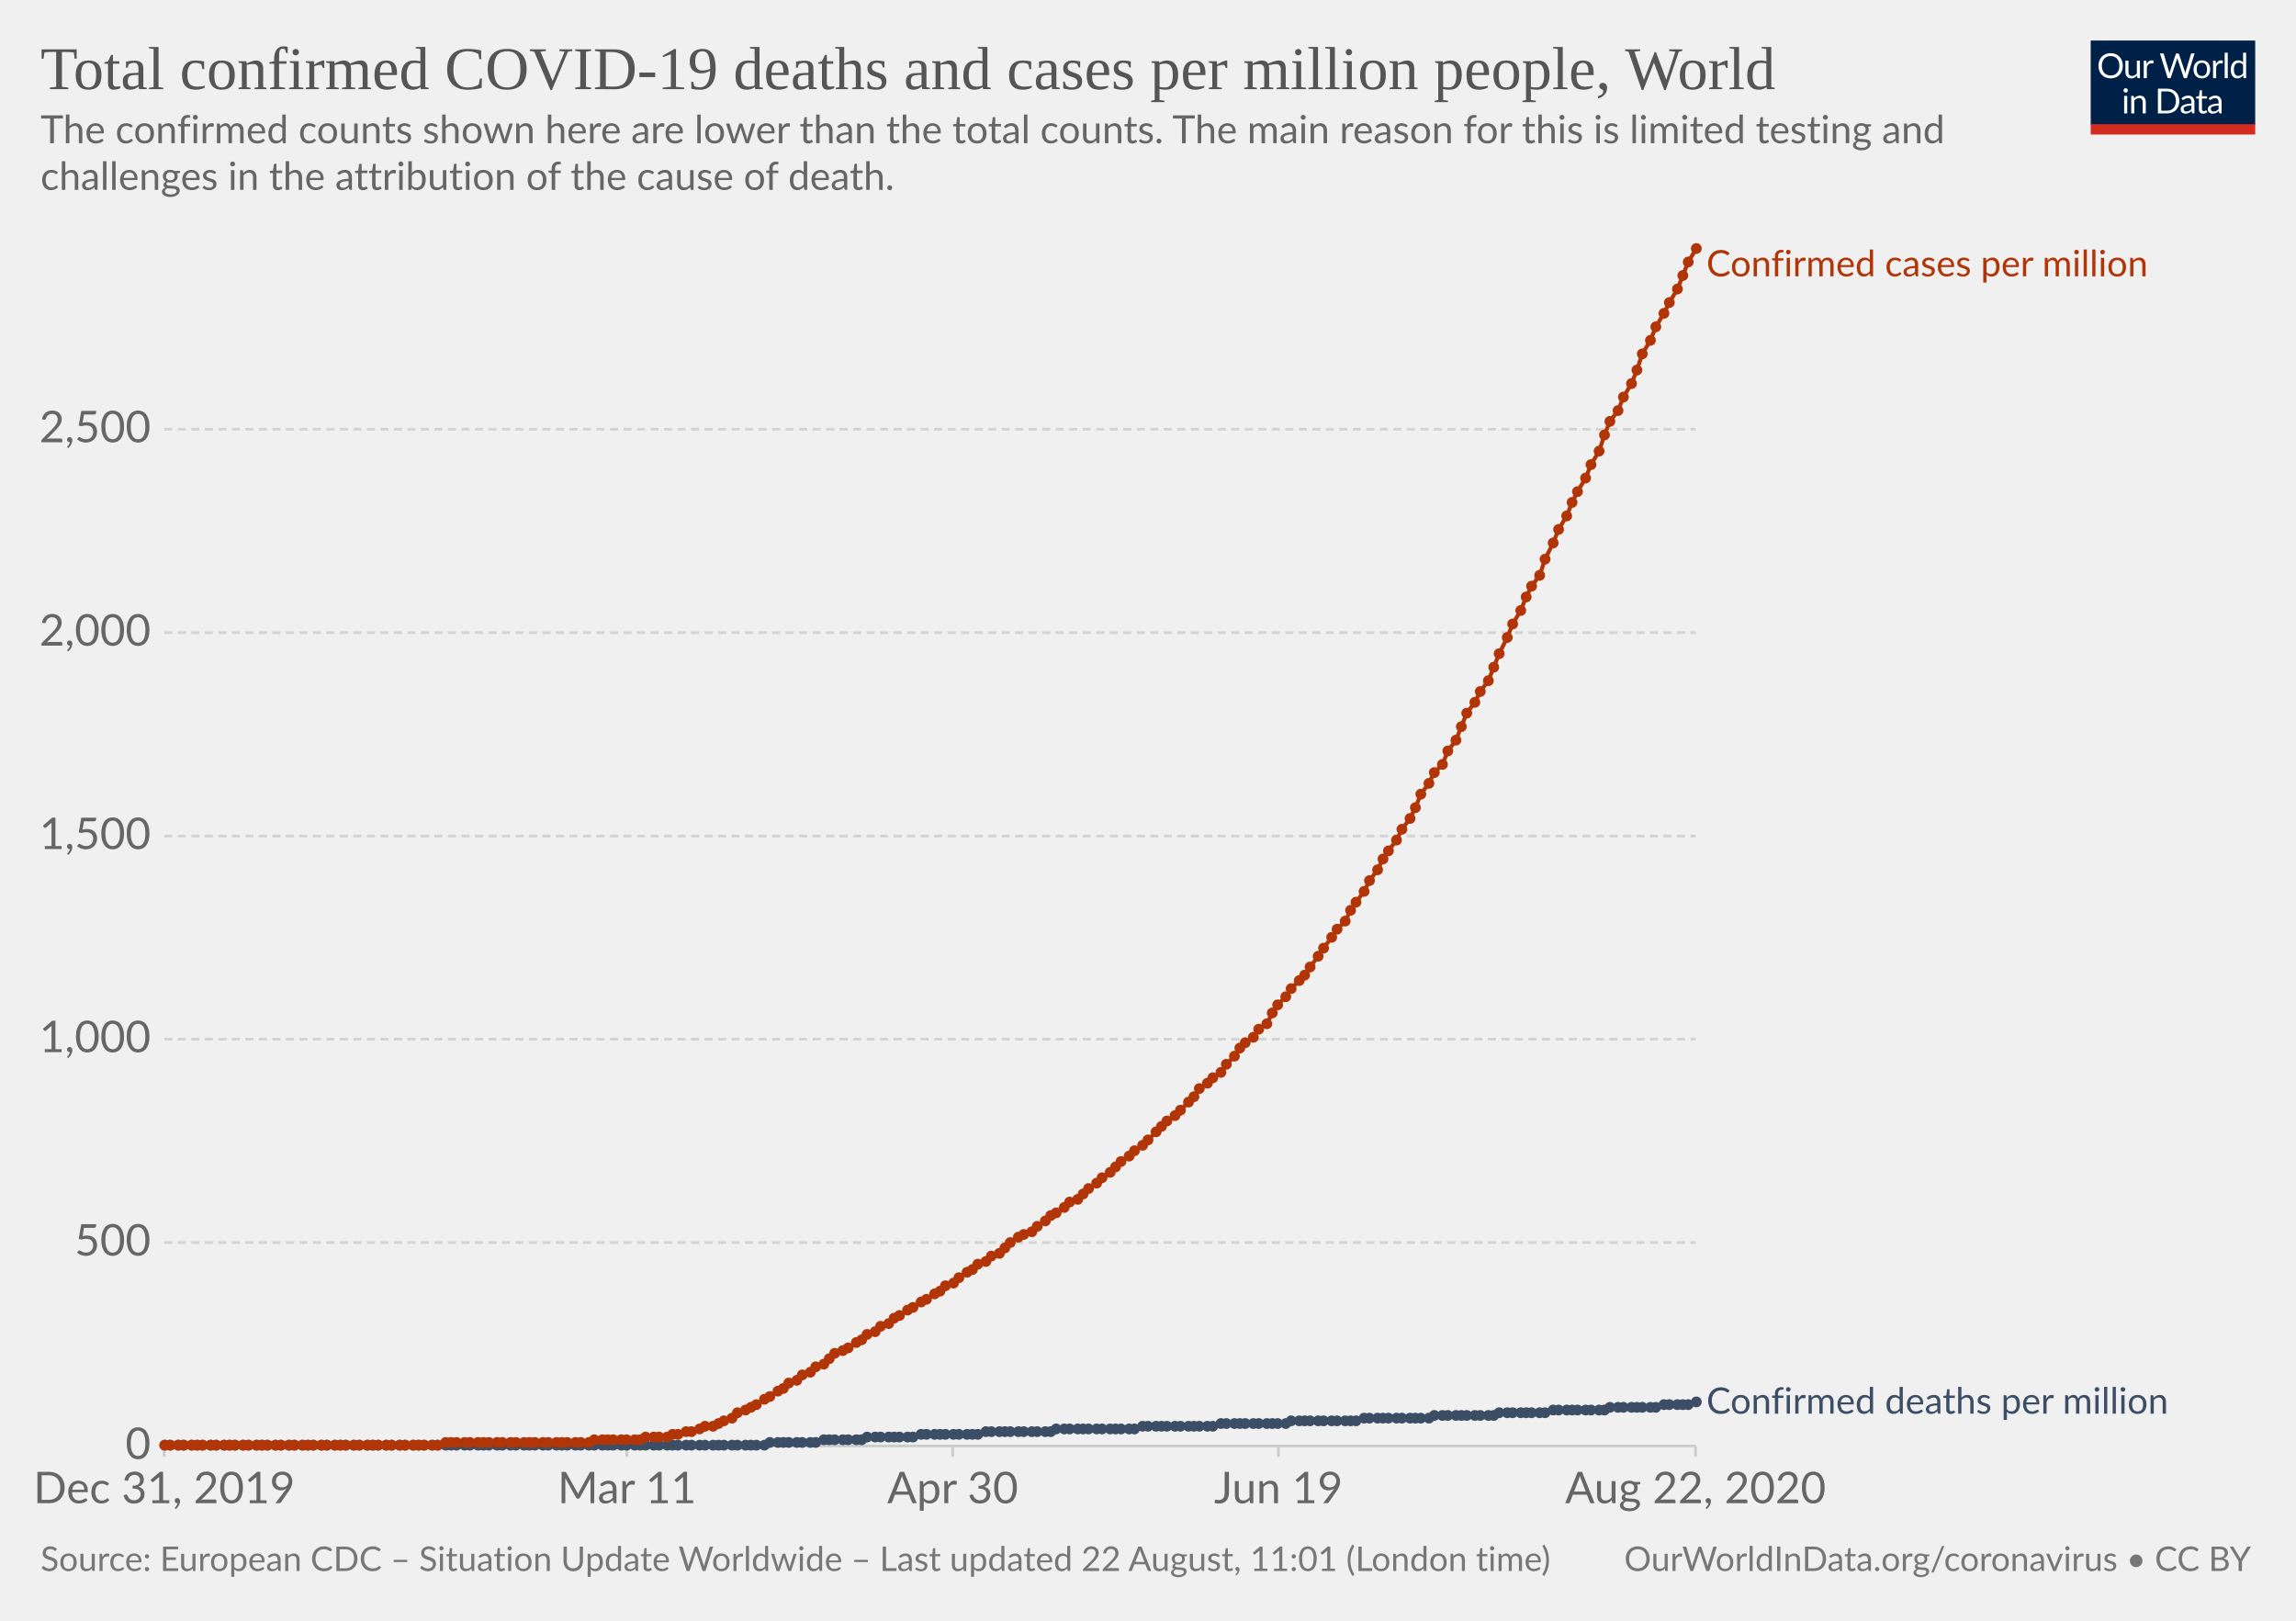
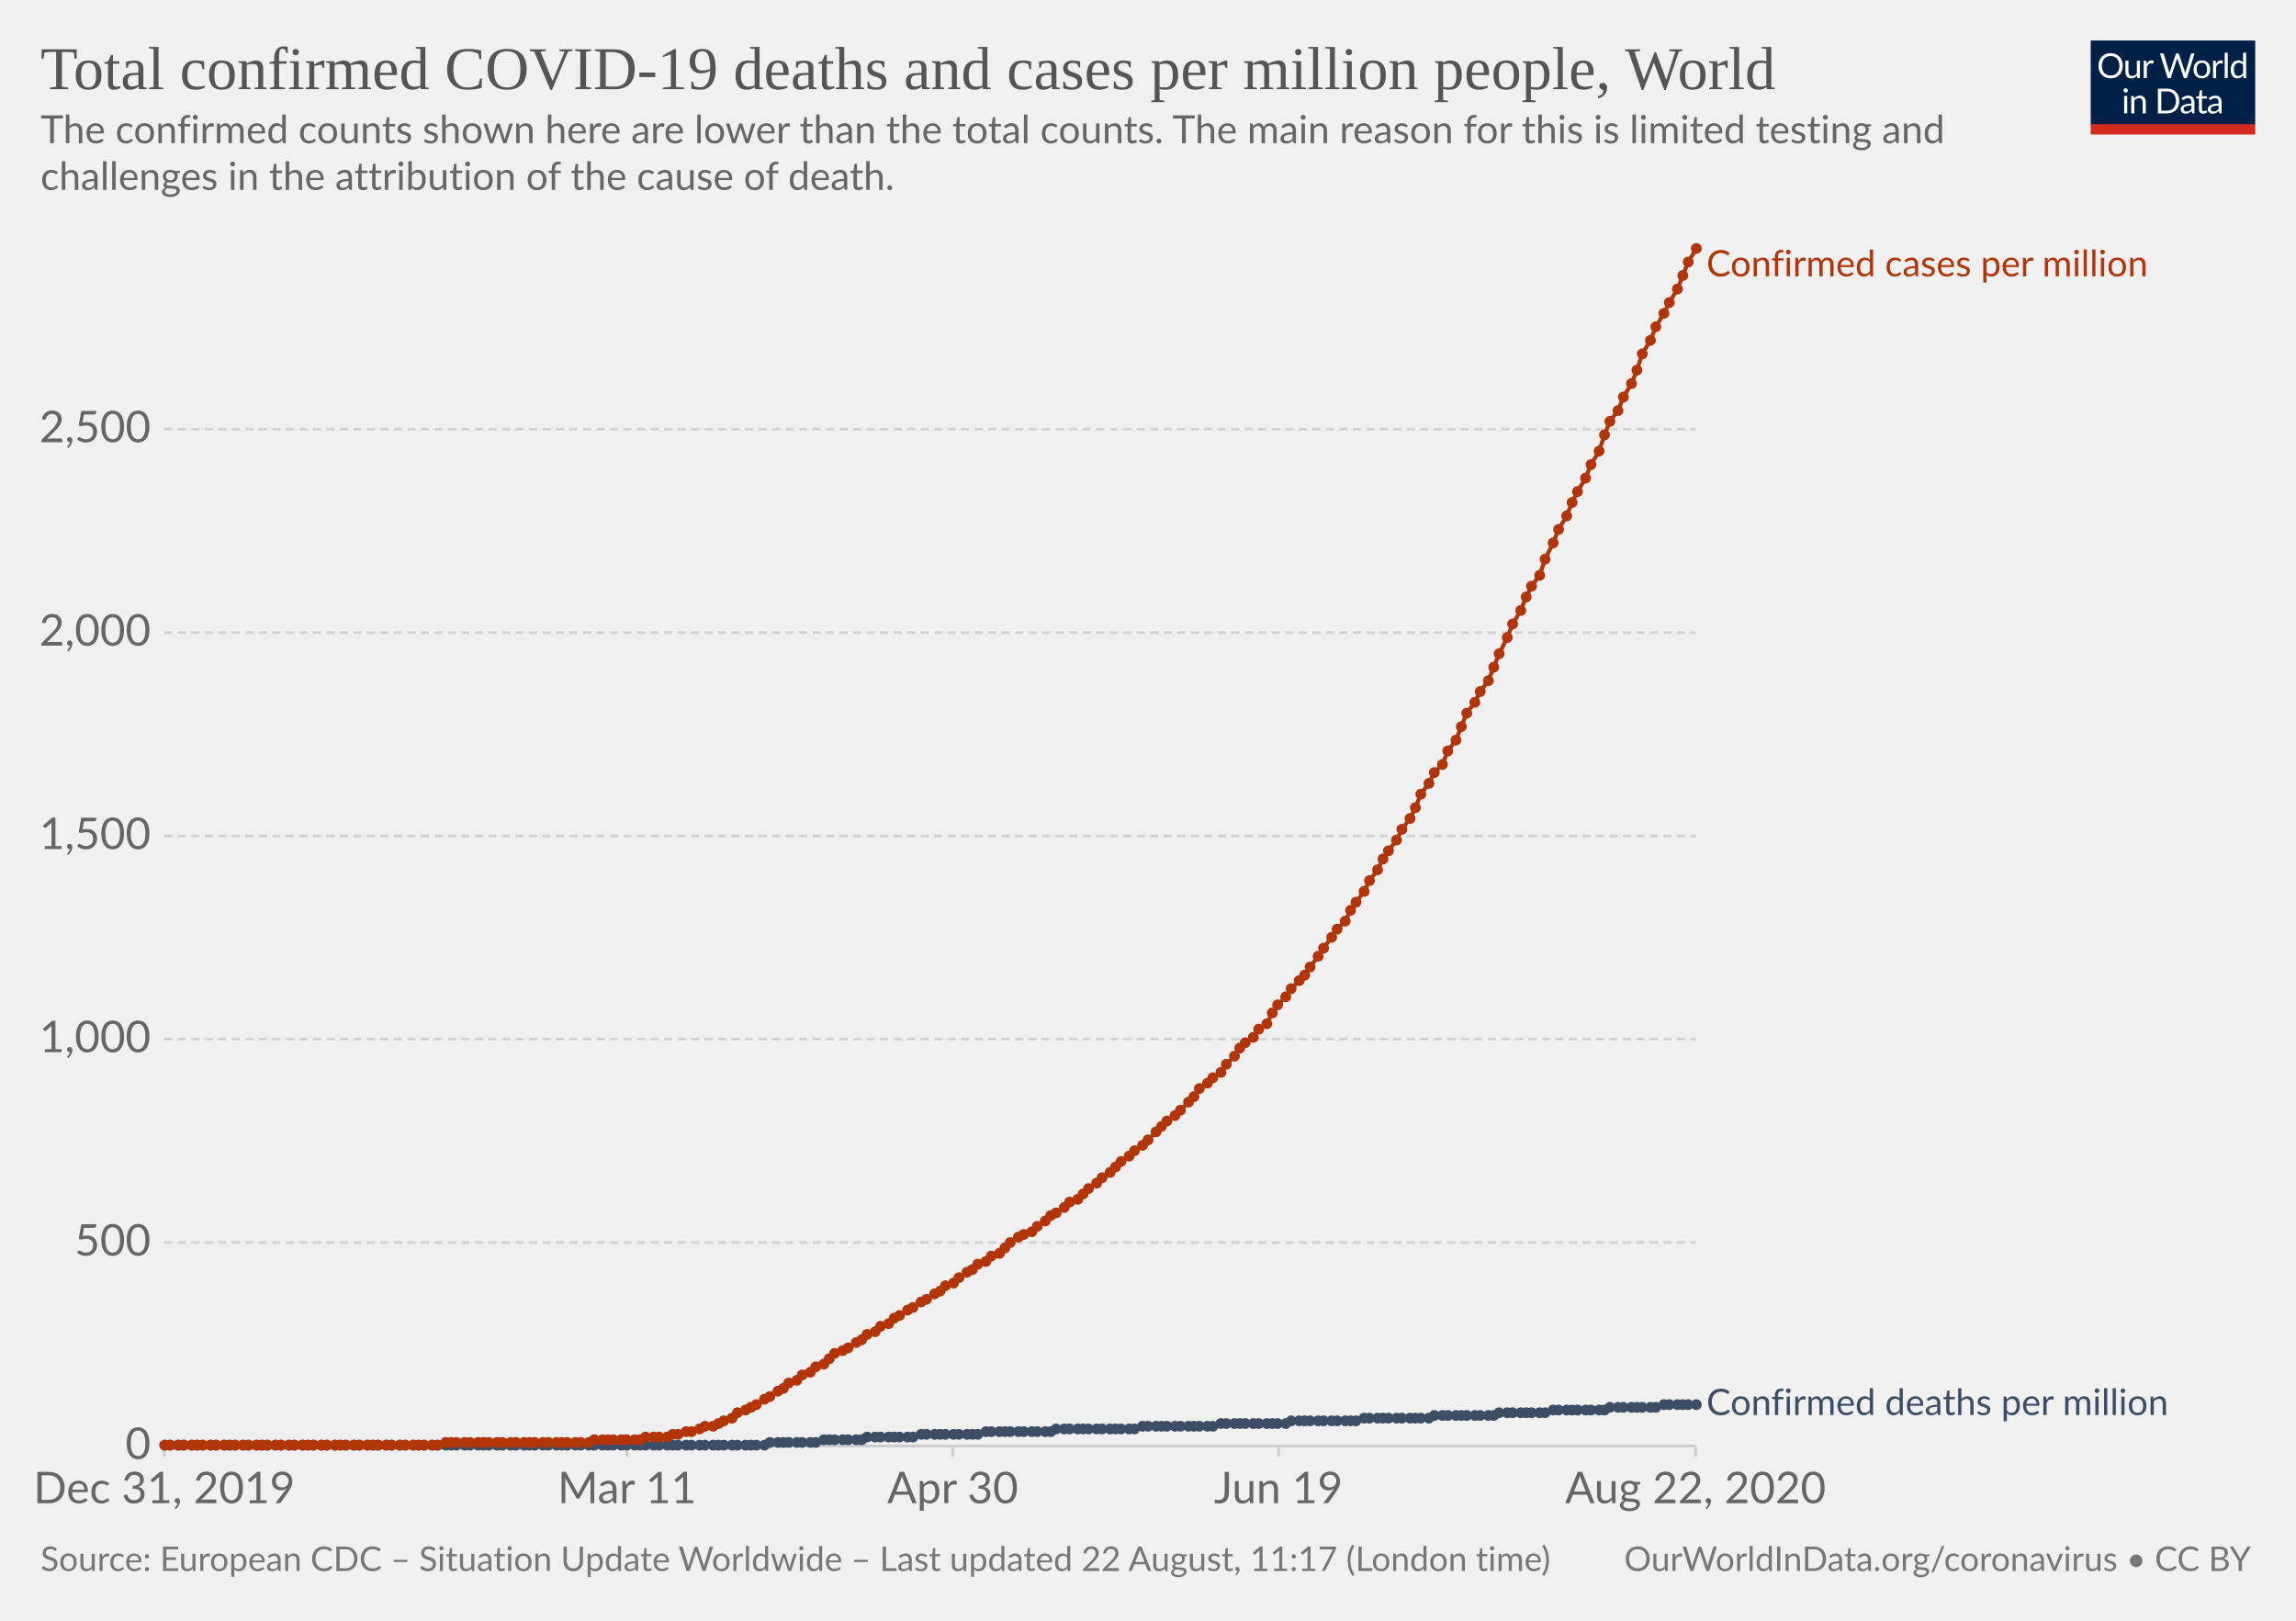
<svg xmlns="http://www.w3.org/2000/svg" version="1.1" style="background-color:#fff;-webkit-font-smoothing:antialiased" width="850" height="600" viewBox="0 0 850 600" font-family="Lato,'Helvetica Neue',Helvetica,Arial,sans-serif" font-size="18" text-rendering="optimizeLegibility">
  <g class="HeaderView">
    <g transform="matrix(.29 0 0 .29 774 15)">
      <svg width="210" height="120" viewBox="0 0 210 120" fill="none">
        <g clip-path="url(#clip0)">
          <path d="M0 0h210v107.89H0V0z" fill="#002147" />
          <path d="M40.98 32.25c0 2.36-.38 4.53-1.12 6.51a14.26 14.26 0 01-8.1 8.4c-1.9.78-4.02 1.17-6.34 1.17a16.6 16.6 0 01-6.33-1.17 14.31 14.31 0 01-8.08-8.4 18.29 18.29 0 01-1.12-6.51c0-2.36.38-4.53 1.12-6.5a14.32 14.32 0 018.07-8.44c1.92-.8 4.03-1.19 6.34-1.19 2.32 0 4.43.4 6.34 1.19 1.92.8 3.56 1.9 4.93 3.34a14.87 14.87 0 013.17 5.1 18.1 18.1 0 011.12 6.5zm-4.38 0c0-1.94-.26-3.68-.8-5.22a10.91 10.91 0 00-2.24-3.89 9.68 9.68 0 00-3.52-2.46 11.95 11.95 0 00-4.62-.86c-1.68 0-3.21.28-4.6.86a9.88 9.88 0 00-3.54 2.46 10.91 10.91 0 00-2.24 3.9c-.53 1.53-.8 3.27-.8 5.2 0 1.94.27 3.68.8 5.22a11.17 11.17 0 002.24 3.9 10.01 10.01 0 003.55 2.44c1.38.56 2.9.83 4.6.83 1.7 0 3.24-.27 4.61-.83a9.8 9.8 0 003.52-2.44 11.17 11.17 0 002.25-3.9c.53-1.54.8-3.28.8-5.21zm26.22-6.54V48H60.5c-.56 0-.9-.27-1.05-.81l-.31-2.4a12.45 12.45 0 01-3.26 2.6c-1.2.64-2.58.96-4.13.96-1.22 0-2.3-.2-3.24-.6a6.52 6.52 0 01-2.33-1.7 7.37 7.37 0 01-1.43-2.67c-.3-1.04-.46-2.2-.46-3.45V25.7h3.91v14.22c0 1.68.38 2.99 1.15 3.91.77.93 1.96 1.39 3.54 1.39 1.16 0 2.24-.27 3.23-.82a10.42 10.42 0 002.8-2.28V25.7h3.91zm8.61 4.47a9.94 9.94 0 012.6-3.56 5.64 5.64 0 013.76-1.3c.47 0 .92.05 1.34.15.44.1.83.27 1.17.49l-.3 2.92c-.09.37-.3.55-.66.55-.2 0-.5-.04-.9-.13a6.21 6.21 0 00-3.24.18c-.54.2-1.03.5-1.47.92-.42.4-.81.9-1.17 1.5-.33.58-.64 1.26-.92 2.02V48H67.7V25.71h2.25c.42 0 .72.08.88.25.16.16.27.44.33.83l.26 3.39zm61.16-13.7L122.75 48h-3.82l-7.99-24.05a21.95 21.95 0 01-.42-1.58 38.36 38.36 0 01-.44 1.58L102.05 48h-3.83L88.4 16.47h3.54c.38 0 .7.1.95.29.26.2.43.43.5.73l6.52 21.9c.1.4.2.83.28 1.28.1.46.2.94.29 1.46l.3-1.46c.12-.47.25-.9.38-1.27l7.41-21.91c.1-.25.26-.48.51-.69.27-.22.58-.33.95-.33h1.23c.38 0 .69.1.92.29.24.2.41.43.53.73l7.4 21.9a28.4 28.4 0 01.68 2.62 29.52 29.52 0 01.52-2.61l6.54-21.91c.07-.27.23-.5.48-.7.27-.21.58-.32.95-.32h3.32zm9.35 8.88c1.63 0 3.1.27 4.4.82a9.43 9.43 0 015.46 5.94c.5 1.4.74 2.98.74 4.73 0 1.76-.25 3.34-.74 4.75a9.43 9.43 0 01-5.46 5.92c-1.3.52-2.77.79-4.4.79-1.64 0-3.12-.27-4.44-.8a9.42 9.42 0 01-3.35-2.3c-.92-1-1.63-2.2-2.13-3.61-.49-1.41-.73-3-.73-4.75s.24-3.33.73-4.73c.5-1.43 1.2-2.64 2.13-3.63a9.4 9.4 0 013.35-2.31c1.32-.55 2.8-.82 4.44-.82zm0 19.89c2.2 0 3.84-.73 4.93-2.2 1.08-1.48 1.63-3.54 1.63-6.18 0-2.66-.55-4.72-1.63-6.2-1.09-1.49-2.73-2.23-4.93-2.23-1.12 0-2.09.2-2.93.57a5.7 5.7 0 00-2.06 1.65 7.5 7.5 0 00-1.24 2.67c-.26 1.04-.4 2.22-.4 3.54 0 2.64.55 4.7 1.64 6.18 1.1 1.47 2.76 2.2 4.99 2.2zm17.97-15.07a9.94 9.94 0 012.6-3.56 5.64 5.64 0 013.76-1.3c.47 0 .91.05 1.34.15.44.1.83.27 1.16.49l-.28 2.92c-.09.37-.31.55-.66.55-.2 0-.5-.04-.9-.13a6.2 6.2 0 00-3.24.18c-.54.2-1.03.5-1.47.92-.43.4-.82.9-1.17 1.5a13.1 13.1 0 00-.92 2.02V48h-3.94V25.71h2.24c.43 0 .72.08.88.25.17.16.28.44.33.83l.27 3.39zm15.04-14.59V48h-3.92V15.6h3.92zm19.55 15.43a6.22 6.22 0 00-2.38-2.05 6.7 6.7 0 00-2.86-.6c-2.07 0-3.66.75-4.77 2.23-1.12 1.48-1.68 3.6-1.68 6.33 0 1.46.13 2.7.38 3.74a7.29 7.29 0 001.1 2.56 4.35 4.35 0 001.78 1.45c.7.3 1.5.46 2.4.46 1.29 0 2.41-.3 3.36-.88a9.6 9.6 0 002.67-2.49V31.02zm3.91-15.43V48h-2.33c-.56 0-.9-.27-1.06-.81l-.35-2.71a12.13 12.13 0 01-3.25 2.77 8.28 8.28 0 01-4.23 1.06 7.31 7.31 0 01-6.14-2.9c-.73-.96-1.3-2.15-1.69-3.57a18.35 18.35 0 01.07-9.48 11.29 11.29 0 011.89-3.7 8.7 8.7 0 017.06-3.34 7.96 7.96 0 016.12 2.62V15.59h3.91zM46.61 70.71V93H42.7V70.71h3.91zm.84-7c0 .39-.08.75-.24 1.09a2.81 2.81 0 01-1.52 1.47 2.67 2.67 0 01-2.16 0 2.9 2.9 0 01-1.45-1.47 2.67 2.67 0 010-2.16c.15-.35.35-.65.6-.9.25-.27.53-.47.85-.62a2.67 2.67 0 012.16 0c.35.15.65.35.9.62.27.25.47.55.62.9.16.34.24.7.24 1.08zm7.97 10.24c.49-.54 1-1.04 1.54-1.48a9.85 9.85 0 013.66-1.84 8.96 8.96 0 015.43.35c.94.4 1.72.97 2.33 1.71a7.36 7.36 0 011.43 2.67c.32 1.04.49 2.19.49 3.45V93h-3.94V78.81c0-1.69-.4-3-1.17-3.92-.76-.93-1.93-1.4-3.5-1.4a6.6 6.6 0 00-3.25.83c-1 .56-1.92 1.31-2.77 2.27V93h-3.94V70.71h2.35c.56 0 .9.28 1.04.82l.3 2.42zm57.7 3.3c0 2.36-.37 4.5-1.11 6.44a14.3 14.3 0 01-3.17 4.98 14.1 14.1 0 01-4.93 3.2c-1.9.76-4.02 1.13-6.33 1.13H85.8V61.47h11.77c2.31 0 4.42.39 6.33 1.15a13.8 13.8 0 018.1 8.18 17.75 17.75 0 011.12 6.45zm-4.37 0c0-1.94-.26-3.67-.8-5.2a10.94 10.94 0 00-2.23-3.87 9.57 9.57 0 00-3.53-2.42 12.23 12.23 0 00-4.61-.83h-7.5v24.62h7.5c1.7 0 3.24-.28 4.61-.84a9.7 9.7 0 003.53-2.4 10.94 10.94 0 002.24-3.87c.53-1.53.8-3.26.8-5.2zm19.8 5.72c-1.8.06-3.34.2-4.62.44-1.26.22-2.3.51-3.1.88-.8.36-1.37.8-1.74 1.3-.35.5-.53 1.05-.53 1.67 0 .58.1 1.1.3 1.52a3 3 0 00.76 1.05c.34.27.73.46 1.17.6.45.11.94.17 1.45.17a7.28 7.28 0 003.5-.81 11.95 11.95 0 002.82-2.2v-4.62zm-12.65-9.11a12.73 12.73 0 013.98-2.66c1.43-.59 3-.88 4.73-.88 1.25 0 2.36.2 3.33.61a6.81 6.81 0 013.94 4.38c.33 1.04.5 2.19.5 3.43V93h-1.74a1.8 1.8 0 01-.88-.18c-.2-.13-.36-.38-.48-.74l-.44-2.12c-.59.55-1.16 1.03-1.72 1.46a9.48 9.48 0 01-3.74 1.7c-.69.15-1.46.23-2.3.23-.87 0-1.69-.12-2.45-.35a5.34 5.34 0 01-3.34-2.93 6.64 6.64 0 01-.49-2.64c0-.88.25-1.72.73-2.53a6.33 6.33 0 012.35-2.17c1.09-.63 2.5-1.15 4.25-1.54 1.75-.41 3.89-.65 6.42-.7v-1.75c0-1.73-.37-3.03-1.12-3.91-.75-.9-1.84-1.34-3.28-1.34-.97 0-1.78.12-2.44.37-.64.23-1.2.5-1.7.81l-1.23.82c-.33.23-.67.35-1 .35-.27 0-.5-.07-.69-.2a2.1 2.1 0 01-.48-.53l-.7-1.25zm27.67 19.5c-1.76 0-3.12-.5-4.07-1.48-.94-.98-1.41-2.4-1.41-4.25V74h-2.68a.9.9 0 01-.6-.2c-.16-.14-.24-.36-.24-.66v-1.56l3.65-.46.9-6.89a.9.9 0 01.29-.52.88.88 0 01.62-.22H142v7.67h6.44V74H142v13.38c0 .94.22 1.63.68 2.09.45.45 1.04.68 1.76.68a3.21 3.21 0 001.85-.53l.55-.35c.16-.12.3-.18.41-.18.2 0 .4.13.55.38l1.15 1.87a7.45 7.45 0 01-2.44 1.5c-.96.35-1.94.52-2.95.52zm19.68-10.4c-1.8.07-3.34.21-4.62.45-1.26.22-2.3.51-3.1.88-.8.36-1.37.8-1.74 1.3-.35.5-.53 1.05-.53 1.67 0 .58.1 1.1.3 1.52.18.42.44.77.76 1.05.34.27.73.46 1.17.6.45.11.94.17 1.45.17a7.3 7.3 0 003.5-.81 12.04 12.04 0 002.82-2.2v-4.62zm-12.65-9.1a12.72 12.72 0 013.99-2.66c1.42-.59 3-.88 4.72-.88 1.25 0 2.36.2 3.33.61a6.81 6.81 0 013.94 4.38c.33 1.04.5 2.19.5 3.43V93h-1.74a1.8 1.8 0 01-.88-.18c-.2-.13-.36-.38-.48-.74l-.44-2.12c-.59.55-1.16 1.03-1.72 1.46a9.48 9.48 0 01-3.74 1.7c-.69.15-1.46.23-2.3.23-.87 0-1.69-.12-2.45-.35a5.33 5.33 0 01-3.34-2.93 6.62 6.62 0 01-.49-2.64c0-.88.25-1.72.73-2.53a6.33 6.33 0 012.35-2.17c1.09-.63 2.5-1.15 4.25-1.54a31.2 31.2 0 016.42-.7v-1.75c0-1.73-.37-3.03-1.12-3.91-.75-.9-1.84-1.34-3.28-1.34-.97 0-1.78.12-2.44.37-.64.23-1.2.5-1.7.81-.46.3-.87.57-1.22.82-.34.23-.68.35-1.02.35-.26 0-.49-.07-.68-.2a1.88 1.88 0 01-.48-.53l-.7-1.25z" fill="#fff" />
          <path fill="#D42B21" d="M0 106.79h210V120H0z" />
        </g>
        <defs>
          <clipPath id="clip0">
            <path fill="#fff" d="M0 0h210v120H0z" />
          </clipPath>
        </defs>
      </svg>
    </g>
    <a href="https://ourworldindata.org/grapher/total-covid-cases-deaths-per-million" target="_blank" font-family="&quot;Playfair Display&quot;,Georgia,&quot;Times New Roman&quot;,serif">
      <text font-size="22.5" x="15" y="33" fill="#555">
        <tspan x="15" y="33">Total confirmed COVID-19 deaths and cases per million people, World</tspan>
      </text>
    </a>
    <text font-size="14.4" x="15" y="53" fill="#666">
      <tspan x="15" y="53.02">The confirmed counts shown here are lower than the total counts. The main reason for this is limited testing and</tspan>
      <tspan x="15" y="70.3">challenges in the attribution of the cause of death.</tspan>
    </text>
  </g>
  <g class="LineChart">
    <defs>
      <clipPath id="a">
        <path d="M50.82 0h830v930h-830z" />
      </clipPath>
    </defs>
    <g class="AxisBoxView">
      <g class="HorizontalAxis">
        <path stroke="#ccc" d="M60.8 535.3v4M232.1 535.3v4M352.7 535.3v4M473.3 535.3v4M627.7 535.3v4" />
        <text x="60.8" y="556.5" fill="#666" text-anchor="middle" font-size="16.2">Dec 31, 2019</text>
        <text x="232.1" y="556.5" fill="#666" text-anchor="middle" font-size="16.2">Mar 11</text>
        <text x="352.7" y="556.5" fill="#666" text-anchor="middle" font-size="16.2">Apr 30</text>
        <text x="473.3" y="556.5" fill="#666" text-anchor="middle" font-size="16.2">Jun 19</text>
        <text x="627.7" y="556.5" fill="#666" text-anchor="middle" font-size="16.2">Aug 22, 2020</text>
      </g>
      <g class="VerticalAxis" fill="#666" dominant-baseline="middle" text-anchor="end" font-size="16.2">
        <text x="55.82" y="535.3">0</text>
        <text x="55.82" y="460">500</text>
        <text x="55.82" y="384.7">1,000</text>
        <text x="55.82" y="309.5">1,500</text>
        <text x="55.82" y="234.2">2,000</text>
        <text x="55.82" y="158.9">2,500</text>
      </g>
      <g class="AxisGridLines horizontalLines">
        <path stroke="#ccc" d="M60.82 535.3h566.92" />
        <path stroke="#d3d3d3" stroke-dasharray="3,2" d="M60.82 460h566.92M60.82 384.7h566.92M60.82 309.5h566.92M60.82 234.2h566.92M60.82 158.9h566.92" />
      </g>
    </g>
    <g clip-path="url(#a)">
      <g class="HeightedLegend" cursor="default">
        <g class="legendMark">
          <text font-size="13.5" x="631.7" y="102.3" fill="#B13507">
            <tspan x="631.74" y="102.3">Confirmed cases per million</tspan>
          </text>
        </g>
        <g class="legendMark">
-           <text font-size="13.5" x="631.7" y="523.3" fill="#3C4E66">
-             <tspan x="631.74" y="523.35">Confirmed deaths per million</tspan>
+           <text font-size="13.5" x="631.7" y="523.8" fill="#3C4E66">
+             <tspan x="631.74" y="523.85">Confirmed deaths per million</tspan>
          </text>
        </g>
      </g>
      <g class="Lines">
        <g class="key-World_0">
-           <path stroke="#3C4E66" stroke-linecap="round" d="M61 535h222l2-1h17l3-1h14l2-1h17l3-1h21l3-1h24l2-1h29l3-1h26l3-1h24l2-1h24l3-1h24l2-1h22l2-1h17l3-1h19l2-1h17l3-1h9l3-1" fill="none" stroke-width="1.5" />
+           <path stroke="#3C4E66" stroke-linecap="round" d="M61 535h222l2-1h17l3-1h14l2-1h17l3-1h21l3-1h24l2-1h29l3-1h26l3-1h24l2-1h24l3-1h24l2-1h22l2-1h17l3-1h19l2-1h17l3-1h12" fill="none" stroke-width="1.5" />
          <g fill="#3C4E66">
            <circle cx="61" cy="535" r="2" />
            <circle cx="63" cy="535" r="2" />
            <circle cx="66" cy="535" r="2" />
            <circle cx="68" cy="535" r="2" />
            <circle cx="71" cy="535" r="2" />
            <circle cx="73" cy="535" r="2" />
            <circle cx="75" cy="535" r="2" />
            <circle cx="78" cy="535" r="2" />
            <circle cx="80" cy="535" r="2" />
            <circle cx="83" cy="535" r="2" />
            <circle cx="85" cy="535" r="2" />
            <circle cx="87" cy="535" r="2" />
            <circle cx="90" cy="535" r="2" />
            <circle cx="92" cy="535" r="2" />
            <circle cx="95" cy="535" r="2" />
            <circle cx="97" cy="535" r="2" />
            <circle cx="99" cy="535" r="2" />
            <circle cx="102" cy="535" r="2" />
            <circle cx="104" cy="535" r="2" />
            <circle cx="107" cy="535" r="2" />
            <circle cx="109" cy="535" r="2" />
            <circle cx="112" cy="535" r="2" />
            <circle cx="114" cy="535" r="2" />
            <circle cx="116" cy="535" r="2" />
            <circle cx="119" cy="535" r="2" />
            <circle cx="121" cy="535" r="2" />
            <circle cx="124" cy="535" r="2" />
            <circle cx="126" cy="535" r="2" />
            <circle cx="128" cy="535" r="2" />
            <circle cx="131" cy="535" r="2" />
            <circle cx="133" cy="535" r="2" />
            <circle cx="136" cy="535" r="2" />
            <circle cx="138" cy="535" r="2" />
            <circle cx="140" cy="535" r="2" />
            <circle cx="143" cy="535" r="2" />
            <circle cx="145" cy="535" r="2" />
            <circle cx="148" cy="535" r="2" />
            <circle cx="150" cy="535" r="2" />
            <circle cx="153" cy="535" r="2" />
            <circle cx="155" cy="535" r="2" />
            <circle cx="157" cy="535" r="2" />
            <circle cx="160" cy="535" r="2" />
            <circle cx="162" cy="535" r="2" />
            <circle cx="165" cy="535" r="2" />
            <circle cx="167" cy="535" r="2" />
            <circle cx="169" cy="535" r="2" />
            <circle cx="172" cy="535" r="2" />
            <circle cx="174" cy="535" r="2" />
            <circle cx="177" cy="535" r="2" />
            <circle cx="179" cy="535" r="2" />
            <circle cx="181" cy="535" r="2" />
            <circle cx="184" cy="535" r="2" />
            <circle cx="186" cy="535" r="2" />
            <circle cx="189" cy="535" r="2" />
            <circle cx="191" cy="535" r="2" />
            <circle cx="194" cy="535" r="2" />
            <circle cx="196" cy="535" r="2" />
            <circle cx="198" cy="535" r="2" />
            <circle cx="201" cy="535" r="2" />
            <circle cx="203" cy="535" r="2" />
            <circle cx="206" cy="535" r="2" />
            <circle cx="208" cy="535" r="2" />
            <circle cx="210" cy="535" r="2" />
            <circle cx="213" cy="535" r="2" />
            <circle cx="215" cy="535" r="2" />
            <circle cx="218" cy="535" r="2" />
            <circle cx="220" cy="535" r="2" />
            <circle cx="223" cy="535" r="2" />
            <circle cx="225" cy="535" r="2" />
            <circle cx="227" cy="535" r="2" />
            <circle cx="230" cy="535" r="2" />
            <circle cx="232" cy="535" r="2" />
            <circle cx="235" cy="535" r="2" />
            <circle cx="237" cy="535" r="2" />
            <circle cx="239" cy="535" r="2" />
            <circle cx="242" cy="535" r="2" />
            <circle cx="244" cy="535" r="2" />
            <circle cx="247" cy="535" r="2" />
            <circle cx="249" cy="535" r="2" />
            <circle cx="251" cy="535" r="2" />
            <circle cx="254" cy="535" r="2" />
            <circle cx="256" cy="535" r="2" />
            <circle cx="259" cy="535" r="2" />
            <circle cx="261" cy="535" r="2" />
            <circle cx="264" cy="535" r="2" />
            <circle cx="266" cy="535" r="2" />
            <circle cx="268" cy="535" r="2" />
            <circle cx="271" cy="535" r="2" />
            <circle cx="273" cy="535" r="2" />
            <circle cx="276" cy="535" r="2" />
            <circle cx="278" cy="535" r="2" />
            <circle cx="280" cy="535" r="2" />
            <circle cx="283" cy="535" r="2" />
            <circle cx="285" cy="534" r="2" />
            <circle cx="288" cy="534" r="2" />
            <circle cx="290" cy="534" r="2" />
            <circle cx="292" cy="534" r="2" />
            <circle cx="295" cy="534" r="2" />
            <circle cx="297" cy="534" r="2" />
            <circle cx="300" cy="534" r="2" />
            <circle cx="302" cy="534" r="2" />
            <circle cx="305" cy="533" r="2" />
            <circle cx="307" cy="533" r="2" />
            <circle cx="309" cy="533" r="2" />
            <circle cx="312" cy="533" r="2" />
            <circle cx="314" cy="533" r="2" />
            <circle cx="317" cy="533" r="2" />
            <circle cx="319" cy="533" r="2" />
            <circle cx="321" cy="532" r="2" />
            <circle cx="324" cy="532" r="2" />
            <circle cx="326" cy="532" r="2" />
            <circle cx="329" cy="532" r="2" />
            <circle cx="331" cy="532" r="2" />
            <circle cx="333" cy="532" r="2" />
            <circle cx="336" cy="532" r="2" />
            <circle cx="338" cy="532" r="2" />
            <circle cx="341" cy="531" r="2" />
            <circle cx="343" cy="531" r="2" />
            <circle cx="346" cy="531" r="2" />
            <circle cx="348" cy="531" r="2" />
            <circle cx="350" cy="531" r="2" />
            <circle cx="353" cy="531" r="2" />
            <circle cx="355" cy="531" r="2" />
            <circle cx="358" cy="531" r="2" />
            <circle cx="360" cy="531" r="2" />
            <circle cx="362" cy="531" r="2" />
            <circle cx="365" cy="530" r="2" />
            <circle cx="367" cy="530" r="2" />
            <circle cx="370" cy="530" r="2" />
            <circle cx="372" cy="530" r="2" />
            <circle cx="374" cy="530" r="2" />
            <circle cx="377" cy="530" r="2" />
            <circle cx="379" cy="530" r="2" />
            <circle cx="382" cy="530" r="2" />
            <circle cx="384" cy="530" r="2" />
            <circle cx="387" cy="530" r="2" />
            <circle cx="389" cy="530" r="2" />
            <circle cx="391" cy="529" r="2" />
            <circle cx="394" cy="529" r="2" />
            <circle cx="396" cy="529" r="2" />
            <circle cx="399" cy="529" r="2" />
            <circle cx="401" cy="529" r="2" />
            <circle cx="403" cy="529" r="2" />
            <circle cx="406" cy="529" r="2" />
            <circle cx="408" cy="529" r="2" />
            <circle cx="411" cy="529" r="2" />
            <circle cx="413" cy="529" r="2" />
            <circle cx="415" cy="529" r="2" />
            <circle cx="418" cy="529" r="2" />
            <circle cx="420" cy="529" r="2" />
            <circle cx="423" cy="528" r="2" />
            <circle cx="425" cy="528" r="2" />
            <circle cx="428" cy="528" r="2" />
            <circle cx="430" cy="528" r="2" />
            <circle cx="432" cy="528" r="2" />
            <circle cx="435" cy="528" r="2" />
            <circle cx="437" cy="528" r="2" />
            <circle cx="440" cy="528" r="2" />
            <circle cx="442" cy="528" r="2" />
            <circle cx="444" cy="528" r="2" />
            <circle cx="447" cy="528" r="2" />
            <circle cx="449" cy="528" r="2" />
            <circle cx="452" cy="527" r="2" />
            <circle cx="454" cy="527" r="2" />
            <circle cx="457" cy="527" r="2" />
            <circle cx="459" cy="527" r="2" />
            <circle cx="461" cy="527" r="2" />
            <circle cx="464" cy="527" r="2" />
            <circle cx="466" cy="527" r="2" />
            <circle cx="469" cy="527" r="2" />
            <circle cx="471" cy="527" r="2" />
            <circle cx="473" cy="527" r="2" />
            <circle cx="476" cy="527" r="2" />
            <circle cx="478" cy="526" r="2" />
            <circle cx="481" cy="526" r="2" />
            <circle cx="483" cy="526" r="2" />
            <circle cx="485" cy="526" r="2" />
            <circle cx="488" cy="526" r="2" />
            <circle cx="490" cy="526" r="2" />
            <circle cx="493" cy="526" r="2" />
            <circle cx="495" cy="526" r="2" />
            <circle cx="498" cy="526" r="2" />
            <circle cx="500" cy="526" r="2" />
            <circle cx="502" cy="526" r="2" />
            <circle cx="505" cy="525" r="2" />
            <circle cx="507" cy="525" r="2" />
            <circle cx="510" cy="525" r="2" />
            <circle cx="512" cy="525" r="2" />
            <circle cx="514" cy="525" r="2" />
            <circle cx="517" cy="525" r="2" />
            <circle cx="519" cy="525" r="2" />
            <circle cx="522" cy="525" r="2" />
            <circle cx="524" cy="525" r="2" />
            <circle cx="526" cy="525" r="2" />
            <circle cx="529" cy="525" r="2" />
            <circle cx="531" cy="524" r="2" />
            <circle cx="534" cy="524" r="2" />
            <circle cx="536" cy="524" r="2" />
            <circle cx="539" cy="524" r="2" />
            <circle cx="541" cy="524" r="2" />
            <circle cx="543" cy="524" r="2" />
            <circle cx="546" cy="524" r="2" />
            <circle cx="548" cy="524" r="2" />
            <circle cx="551" cy="524" r="2" />
            <circle cx="553" cy="524" r="2" />
            <circle cx="555" cy="523" r="2" />
            <circle cx="558" cy="523" r="2" />
            <circle cx="560" cy="523" r="2" />
            <circle cx="563" cy="523" r="2" />
            <circle cx="565" cy="523" r="2" />
            <circle cx="567" cy="523" r="2" />
            <circle cx="570" cy="523" r="2" />
            <circle cx="572" cy="523" r="2" />
            <circle cx="575" cy="522" r="2" />
            <circle cx="577" cy="522" r="2" />
            <circle cx="580" cy="522" r="2" />
            <circle cx="582" cy="522" r="2" />
            <circle cx="584" cy="522" r="2" />
            <circle cx="587" cy="522" r="2" />
            <circle cx="589" cy="522" r="2" />
            <circle cx="592" cy="522" r="2" />
            <circle cx="594" cy="522" r="2" />
            <circle cx="596" cy="521" r="2" />
            <circle cx="599" cy="521" r="2" />
            <circle cx="601" cy="521" r="2" />
            <circle cx="604" cy="521" r="2" />
            <circle cx="606" cy="521" r="2" />
            <circle cx="608" cy="521" r="2" />
            <circle cx="611" cy="521" r="2" />
            <circle cx="613" cy="521" r="2" />
            <circle cx="616" cy="520" r="2" />
            <circle cx="618" cy="520" r="2" />
            <circle cx="621" cy="520" r="2" />
            <circle cx="623" cy="520" r="2" />
            <circle cx="625" cy="520" r="2" />
-             <circle cx="628" cy="519" r="2" />
+             <circle cx="628" cy="520" r="2" />
          </g>
        </g>
        <g class="key-World_1">
          <path stroke="#B13507" stroke-linecap="round" d="M61 535h101l3-1h53l2-1h17l2-1h8l2-1h2l3-1h2l3-1 2-1h3l2-1 2-1 3-1 2-2 3-1 2-1 2-1 3-2 2-1 3-2 2-1 2-2 3-1 2-2 3-1 2-2 3-1 2-2 2-2 3-1 2-1 3-2 2-1 2-2 3-1 2-2 3-1 2-2 2-1 3-2 2-1 3-2 2-1 3-2 2-1 2-2 3-1 2-2 3-2 2-1 2-2 3-1 2-2 3-1 2-2 2-2 3-2 2-1 3-1 2-2 3-2 2-2 2-1 3-2 2-2 3-1 2-2 2-2 3-2 2-2 3-2 2-2 2-2 3-2 2-2 3-2 2-2 3-3 2-2 2-2 3-2 2-2 3-3 2-2 2-3 3-2 2-2 3-2 2-3 3-3 2-3 2-2 3-2 2-3 3-2 2-4 2-3 3-3 2-3 3-3 2-2 2-3 3-4 2-3 3-4 2-3 3-3 2-4 2-3 3-4 2-4 3-4 2-4 2-3 3-4 2-4 3-4 2-4 2-5 3-4 2-4 3-3 2-5 3-4 2-5 2-5 3-4 2-4 3-4 2-5 2-5 3-6 2-5 3-5 2-5 2-4 3-4 2-6 3-6 2-5 3-5 2-5 2-4 3-5 2-5 3-5 2-6 2-5 3-4 2-5 3-5 2-5 2-6 3-5 2-5 3-5 2-4 3-5 2-5 2-5 3-5" fill="none" stroke-width="1.5" />
          <g fill="#B13507">
            <circle cx="61" cy="535" r="2" />
            <circle cx="63" cy="535" r="2" />
            <circle cx="66" cy="535" r="2" />
            <circle cx="68" cy="535" r="2" />
            <circle cx="71" cy="535" r="2" />
            <circle cx="73" cy="535" r="2" />
            <circle cx="75" cy="535" r="2" />
            <circle cx="78" cy="535" r="2" />
            <circle cx="80" cy="535" r="2" />
            <circle cx="83" cy="535" r="2" />
            <circle cx="85" cy="535" r="2" />
            <circle cx="87" cy="535" r="2" />
            <circle cx="90" cy="535" r="2" />
            <circle cx="92" cy="535" r="2" />
            <circle cx="95" cy="535" r="2" />
            <circle cx="97" cy="535" r="2" />
            <circle cx="99" cy="535" r="2" />
            <circle cx="102" cy="535" r="2" />
            <circle cx="104" cy="535" r="2" />
            <circle cx="107" cy="535" r="2" />
            <circle cx="109" cy="535" r="2" />
            <circle cx="112" cy="535" r="2" />
            <circle cx="114" cy="535" r="2" />
            <circle cx="116" cy="535" r="2" />
            <circle cx="119" cy="535" r="2" />
            <circle cx="121" cy="535" r="2" />
            <circle cx="124" cy="535" r="2" />
            <circle cx="126" cy="535" r="2" />
            <circle cx="128" cy="535" r="2" />
            <circle cx="131" cy="535" r="2" />
            <circle cx="133" cy="535" r="2" />
            <circle cx="136" cy="535" r="2" />
            <circle cx="138" cy="535" r="2" />
            <circle cx="140" cy="535" r="2" />
            <circle cx="143" cy="535" r="2" />
            <circle cx="145" cy="535" r="2" />
            <circle cx="148" cy="535" r="2" />
            <circle cx="150" cy="535" r="2" />
            <circle cx="153" cy="535" r="2" />
            <circle cx="155" cy="535" r="2" />
            <circle cx="157" cy="535" r="2" />
            <circle cx="160" cy="535" r="2" />
            <circle cx="162" cy="535" r="2" />
            <circle cx="165" cy="534" r="2" />
            <circle cx="167" cy="534" r="2" />
            <circle cx="169" cy="534" r="2" />
            <circle cx="172" cy="534" r="2" />
            <circle cx="174" cy="534" r="2" />
            <circle cx="177" cy="534" r="2" />
            <circle cx="179" cy="534" r="2" />
            <circle cx="181" cy="534" r="2" />
            <circle cx="184" cy="534" r="2" />
            <circle cx="186" cy="534" r="2" />
            <circle cx="189" cy="534" r="2" />
            <circle cx="191" cy="534" r="2" />
            <circle cx="194" cy="534" r="2" />
            <circle cx="196" cy="534" r="2" />
            <circle cx="198" cy="534" r="2" />
            <circle cx="201" cy="534" r="2" />
            <circle cx="203" cy="534" r="2" />
            <circle cx="206" cy="534" r="2" />
            <circle cx="208" cy="534" r="2" />
            <circle cx="210" cy="534" r="2" />
            <circle cx="213" cy="534" r="2" />
            <circle cx="215" cy="534" r="2" />
            <circle cx="218" cy="534" r="2" />
            <circle cx="220" cy="533" r="2" />
            <circle cx="223" cy="533" r="2" />
            <circle cx="225" cy="533" r="2" />
            <circle cx="227" cy="533" r="2" />
            <circle cx="230" cy="533" r="2" />
            <circle cx="232" cy="533" r="2" />
            <circle cx="235" cy="533" r="2" />
            <circle cx="237" cy="533" r="2" />
            <circle cx="239" cy="532" r="2" />
            <circle cx="242" cy="532" r="2" />
            <circle cx="244" cy="532" r="2" />
            <circle cx="247" cy="532" r="2" />
            <circle cx="249" cy="531" r="2" />
            <circle cx="251" cy="531" r="2" />
            <circle cx="254" cy="530" r="2" />
            <circle cx="256" cy="530" r="2" />
            <circle cx="259" cy="529" r="2" />
            <circle cx="261" cy="528" r="2" />
            <circle cx="264" cy="528" r="2" />
            <circle cx="266" cy="527" r="2" />
            <circle cx="268" cy="526" r="2" />
            <circle cx="271" cy="525" r="2" />
            <circle cx="273" cy="523" r="2" />
            <circle cx="276" cy="522" r="2" />
            <circle cx="278" cy="521" r="2" />
            <circle cx="280" cy="520" r="2" />
            <circle cx="283" cy="518" r="2" />
            <circle cx="285" cy="517" r="2" />
            <circle cx="288" cy="515" r="2" />
            <circle cx="290" cy="514" r="2" />
            <circle cx="292" cy="512" r="2" />
            <circle cx="295" cy="511" r="2" />
            <circle cx="297" cy="509" r="2" />
            <circle cx="300" cy="508" r="2" />
            <circle cx="302" cy="506" r="2" />
            <circle cx="305" cy="505" r="2" />
            <circle cx="307" cy="503" r="2" />
            <circle cx="309" cy="501" r="2" />
            <circle cx="312" cy="500" r="2" />
            <circle cx="314" cy="499" r="2" />
            <circle cx="317" cy="497" r="2" />
            <circle cx="319" cy="496" r="2" />
            <circle cx="321" cy="494" r="2" />
            <circle cx="324" cy="493" r="2" />
            <circle cx="326" cy="491" r="2" />
            <circle cx="329" cy="490" r="2" />
            <circle cx="331" cy="488" r="2" />
            <circle cx="333" cy="487" r="2" />
            <circle cx="336" cy="485" r="2" />
            <circle cx="338" cy="484" r="2" />
            <circle cx="341" cy="482" r="2" />
            <circle cx="343" cy="481" r="2" />
            <circle cx="346" cy="479" r="2" />
            <circle cx="348" cy="478" r="2" />
            <circle cx="350" cy="476" r="2" />
            <circle cx="353" cy="475" r="2" />
            <circle cx="355" cy="473" r="2" />
            <circle cx="358" cy="471" r="2" />
            <circle cx="360" cy="470" r="2" />
            <circle cx="362" cy="468" r="2" />
            <circle cx="365" cy="467" r="2" />
            <circle cx="367" cy="465" r="2" />
            <circle cx="370" cy="464" r="2" />
            <circle cx="372" cy="462" r="2" />
            <circle cx="374" cy="460" r="2" />
            <circle cx="377" cy="458" r="2" />
            <circle cx="379" cy="457" r="2" />
            <circle cx="382" cy="456" r="2" />
            <circle cx="384" cy="454" r="2" />
            <circle cx="387" cy="452" r="2" />
            <circle cx="389" cy="450" r="2" />
            <circle cx="391" cy="449" r="2" />
            <circle cx="394" cy="447" r="2" />
            <circle cx="396" cy="445" r="2" />
            <circle cx="399" cy="444" r="2" />
            <circle cx="401" cy="442" r="2" />
            <circle cx="403" cy="440" r="2" />
            <circle cx="406" cy="438" r="2" />
            <circle cx="408" cy="436" r="2" />
            <circle cx="411" cy="434" r="2" />
            <circle cx="413" cy="432" r="2" />
            <circle cx="415" cy="430" r="2" />
            <circle cx="418" cy="428" r="2" />
            <circle cx="420" cy="426" r="2" />
            <circle cx="423" cy="424" r="2" />
            <circle cx="425" cy="422" r="2" />
            <circle cx="428" cy="419" r="2" />
            <circle cx="430" cy="417" r="2" />
            <circle cx="432" cy="415" r="2" />
            <circle cx="435" cy="413" r="2" />
            <circle cx="437" cy="411" r="2" />
            <circle cx="440" cy="408" r="2" />
            <circle cx="442" cy="406" r="2" />
            <circle cx="444" cy="403" r="2" />
            <circle cx="447" cy="401" r="2" />
            <circle cx="449" cy="399" r="2" />
            <circle cx="452" cy="397" r="2" />
            <circle cx="454" cy="394" r="2" />
            <circle cx="457" cy="391" r="2" />
            <circle cx="459" cy="388" r="2" />
            <circle cx="461" cy="386" r="2" />
            <circle cx="464" cy="384" r="2" />
            <circle cx="466" cy="381" r="2" />
            <circle cx="469" cy="379" r="2" />
            <circle cx="471" cy="375" r="2" />
            <circle cx="473" cy="372" r="2" />
            <circle cx="476" cy="369" r="2" />
            <circle cx="478" cy="366" r="2" />
            <circle cx="481" cy="363" r="2" />
            <circle cx="483" cy="361" r="2" />
            <circle cx="485" cy="358" r="2" />
            <circle cx="488" cy="354" r="2" />
            <circle cx="490" cy="351" r="2" />
            <circle cx="493" cy="347" r="2" />
            <circle cx="495" cy="344" r="2" />
            <circle cx="498" cy="341" r="2" />
            <circle cx="500" cy="337" r="2" />
            <circle cx="502" cy="334" r="2" />
            <circle cx="505" cy="330" r="2" />
            <circle cx="507" cy="326" r="2" />
            <circle cx="510" cy="322" r="2" />
            <circle cx="512" cy="318" r="2" />
            <circle cx="514" cy="315" r="2" />
            <circle cx="517" cy="311" r="2" />
            <circle cx="519" cy="307" r="2" />
            <circle cx="522" cy="303" r="2" />
            <circle cx="524" cy="299" r="2" />
            <circle cx="526" cy="294" r="2" />
            <circle cx="529" cy="290" r="2" />
            <circle cx="531" cy="286" r="2" />
            <circle cx="534" cy="283" r="2" />
            <circle cx="536" cy="278" r="2" />
            <circle cx="539" cy="274" r="2" />
            <circle cx="541" cy="269" r="2" />
            <circle cx="543" cy="264" r="2" />
            <circle cx="546" cy="260" r="2" />
            <circle cx="548" cy="256" r="2" />
            <circle cx="551" cy="252" r="2" />
            <circle cx="553" cy="247" r="2" />
            <circle cx="555" cy="242" r="2" />
            <circle cx="558" cy="236" r="2" />
            <circle cx="560" cy="231" r="2" />
            <circle cx="563" cy="226" r="2" />
            <circle cx="565" cy="221" r="2" />
            <circle cx="567" cy="217" r="2" />
            <circle cx="570" cy="213" r="2" />
            <circle cx="572" cy="207" r="2" />
            <circle cx="575" cy="201" r="2" />
            <circle cx="577" cy="196" r="2" />
            <circle cx="580" cy="191" r="2" />
            <circle cx="582" cy="186" r="2" />
            <circle cx="584" cy="182" r="2" />
            <circle cx="587" cy="177" r="2" />
            <circle cx="589" cy="172" r="2" />
            <circle cx="592" cy="167" r="2" />
            <circle cx="594" cy="161" r="2" />
            <circle cx="596" cy="156" r="2" />
            <circle cx="599" cy="152" r="2" />
            <circle cx="601" cy="147" r="2" />
            <circle cx="604" cy="142" r="2" />
            <circle cx="606" cy="137" r="2" />
            <circle cx="608" cy="131" r="2" />
            <circle cx="611" cy="126" r="2" />
            <circle cx="613" cy="121" r="2" />
            <circle cx="616" cy="116" r="2" />
            <circle cx="618" cy="112" r="2" />
            <circle cx="621" cy="107" r="2" />
            <circle cx="623" cy="102" r="2" />
            <circle cx="625" cy="97" r="2" />
            <circle cx="628" cy="92" r="2" />
          </g>
        </g>
      </g>
    </g>
  </g>
  <g class="SourcesFooter" fill="#777">
    <g class="clickable" fill="#777">
      <text font-size="12.6" x="15" y="581.6">
-         <tspan x="15" y="581.58">Source: European CDC – Situation Update Worldwide – Last updated 22 August, 11:01 (London time)</tspan>
+         <tspan x="15" y="581.58">Source: European CDC – Situation Update Worldwide – Last updated 22 August, 11:17 (London time)</tspan>
      </text>
    </g>
    <text font-size="12.6" x="601.3" y="581.6">
      <tspan x="601.27" y="581.58">
        <a target="_blank" href="https://ourworldindata.org/coronavirus" fill="#777">OurWorldInData.org/coronavirus</a> • <a class="cclogo" href="http://creativecommons.org/licenses/by/4.0/deed.en_US" target="_blank" fill="#777">CC BY</a>
      </tspan>
    </text>
  </g>
</svg>
